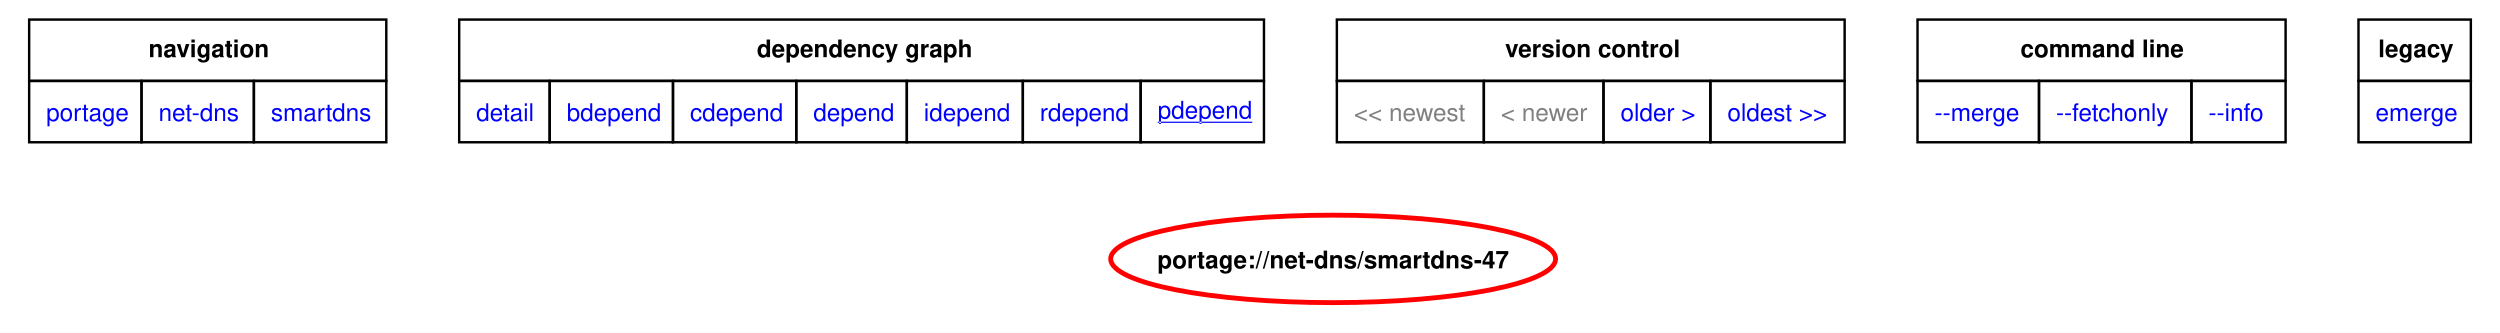
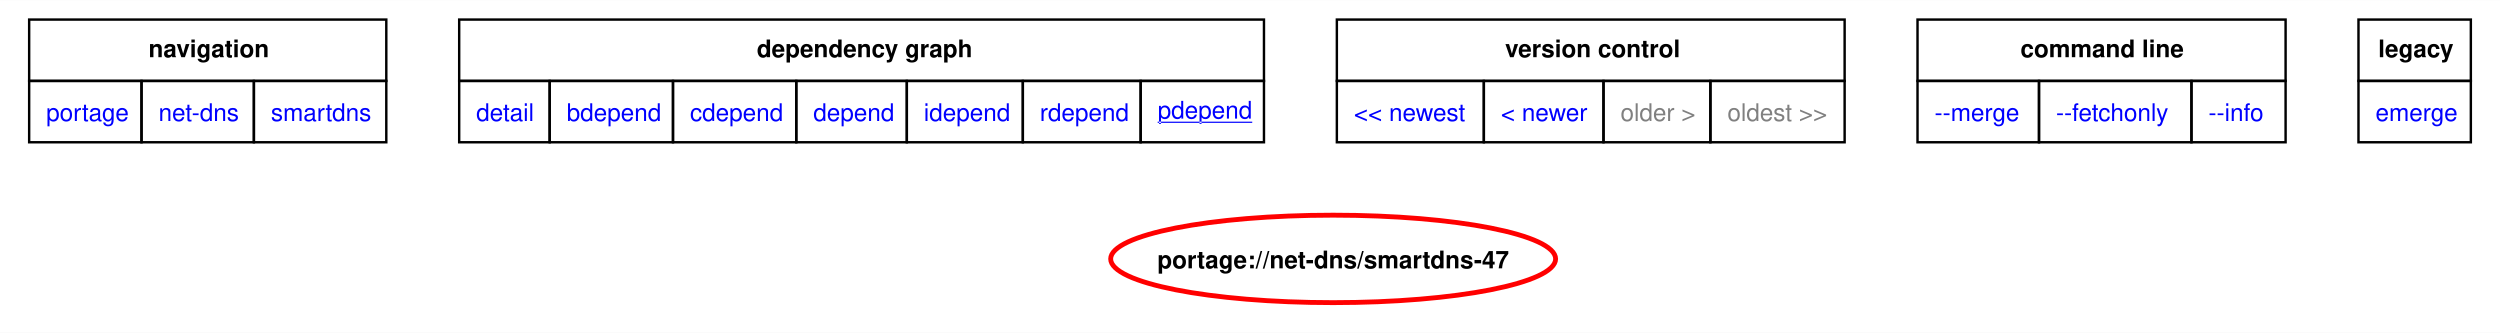
<svg xmlns="http://www.w3.org/2000/svg" xmlns:xlink="http://www.w3.org/1999/xlink" width="1029pt" height="137pt" viewBox="0.00 0.00 1029.00 136.89">
  <g id="graph0" class="graph" transform="scale(1 1) rotate(0) translate(4 132.89)">
    <polygon fill="white" stroke="none" points="-4,4 -4,-132.89 1025,-132.89 1025,4 -4,4" />
    <polygon fill="none" stroke="black" points="8,-99.64 8,-124.89 155,-124.89 155,-99.64 8,-99.64" />
    <text text-anchor="start" x="57.12" y="-109.39" font-family="Helvetica,sans-Serif" font-weight="bold" font-size="10.00">navigation</text>
    <polygon fill="none" stroke="black" points="185,-99.64 185,-124.89 516.25,-124.89 516.25,-99.64 185,-99.64" />
    <text text-anchor="start" x="307.5" y="-109.39" font-family="Helvetica,sans-Serif" font-weight="bold" font-size="10.00">dependency graph</text>
    <polygon fill="none" stroke="black" points="546.25,-99.64 546.25,-124.89 755.25,-124.89 755.25,-99.64 546.25,-99.64" />
    <text text-anchor="start" x="615.5" y="-109.39" font-family="Helvetica,sans-Serif" font-weight="bold" font-size="10.00">version control</text>
    <polygon fill="none" stroke="black" points="785.25,-99.64 785.25,-124.89 936.75,-124.89 936.75,-99.64 785.25,-99.64" />
    <text text-anchor="start" x="827.62" y="-109.39" font-family="Helvetica,sans-Serif" font-weight="bold" font-size="10.00">command line</text>
    <polygon fill="none" stroke="black" points="966.75,-99.64 966.75,-124.89 1013,-124.89 1013,-99.64 966.75,-99.64" />
    <text text-anchor="start" x="974.88" y="-109.39" font-family="Helvetica,sans-Serif" font-weight="bold" font-size="10.00">legacy</text>
    <g id="a_graph0_0">
      <a xlink:href="../index.html" xlink:title="repository">
        <polygon fill="none" stroke="black" points="8,-74.39 8,-99.64 54.25,-99.64 54.25,-74.39 8,-74.39" />
        <text text-anchor="start" x="15" y="-83.14" font-family="Helvetica,sans-Serif" font-size="10.00" fill="blue">portage</text>
      </a>
    </g>
    <g id="a_graph0_1">
      <a xlink:href="./index.html" xlink:title="repository">
        <polygon fill="none" stroke="black" points="54.25,-74.39 54.25,-99.64 100.5,-99.64 100.5,-74.39 54.25,-74.39" />
        <text text-anchor="start" x="61.25" y="-83.14" font-family="Helvetica,sans-Serif" font-size="10.00" fill="blue">net-dns</text>
      </a>
    </g>
    <g id="a_graph0_2">
      <a xlink:href="./smartdns.html" xlink:title="repository">
        <polygon fill="none" stroke="black" points="100.5,-74.39 100.5,-99.64 155,-99.64 155,-74.39 100.5,-74.39" />
        <text text-anchor="start" x="107.5" y="-83.14" font-family="Helvetica,sans-Serif" font-size="10.00" fill="blue">smartdns</text>
      </a>
    </g>
    <g id="a_graph0_3">
      <a xlink:href="../net-dns/smartdns-47.svg" xlink:title="portage://net-dns/smartdns-47">
        <polygon fill="none" stroke="black" points="185,-74.39 185,-99.64 222.25,-99.64 222.25,-74.39 185,-74.39" />
        <text text-anchor="start" x="192" y="-83.14" font-family="Helvetica,sans-Serif" font-size="10.00" fill="blue">detail</text>
      </a>
    </g>
    <g id="a_graph0_4">
      <a xlink:href="../net-dns/smartdns-47-bdepend.svg" xlink:title="portage://net-dns/smartdns-47">
        <polygon fill="none" stroke="black" points="222.25,-74.39 222.25,-99.64 273,-99.64 273,-74.39 222.25,-74.39" />
        <text text-anchor="start" x="229.25" y="-83.14" font-family="Helvetica,sans-Serif" font-size="10.00" fill="blue">bdepend</text>
      </a>
    </g>
    <g id="a_graph0_5">
      <a xlink:href="../net-dns/smartdns-47-cdepend.svg" xlink:title="portage://net-dns/smartdns-47">
        <polygon fill="none" stroke="black" points="273,-74.39 273,-99.64 323.75,-99.64 323.75,-74.39 273,-74.39" />
        <text text-anchor="start" x="280" y="-83.14" font-family="Helvetica,sans-Serif" font-size="10.00" fill="blue">cdepend</text>
      </a>
    </g>
    <g id="a_graph0_6">
      <a xlink:href="../net-dns/smartdns-47-depend.svg" xlink:title="portage://net-dns/smartdns-47">
        <polygon fill="none" stroke="black" points="323.75,-74.39 323.75,-99.64 369.25,-99.64 369.25,-74.39 323.75,-74.39" />
        <text text-anchor="start" x="330.75" y="-83.14" font-family="Helvetica,sans-Serif" font-size="10.00" fill="blue">depend</text>
      </a>
    </g>
    <g id="a_graph0_7">
      <a xlink:href="../net-dns/smartdns-47-idepend.svg" xlink:title="portage://net-dns/smartdns-47">
        <polygon fill="none" stroke="black" points="369.25,-74.39 369.25,-99.64 417,-99.64 417,-74.39 369.25,-74.39" />
        <text text-anchor="start" x="376.25" y="-83.14" font-family="Helvetica,sans-Serif" font-size="10.00" fill="blue">idepend</text>
      </a>
    </g>
    <g id="a_graph0_8">
      <a xlink:href="../net-dns/smartdns-47-rdepend.svg" xlink:title="portage://net-dns/smartdns-47">
        <polygon fill="none" stroke="black" points="417,-74.39 417,-99.64 465.5,-99.64 465.5,-74.39 417,-74.39" />
        <text text-anchor="start" x="424" y="-83.14" font-family="Helvetica,sans-Serif" font-size="10.00" fill="blue">rdepend</text>
      </a>
    </g>
    <g id="a_graph0_9">
      <a xlink:href="../net-dns/smartdns-47-pdepend.svg" xlink:title="portage://net-dns/smartdns-47">
        <polygon fill="none" stroke="black" points="465.5,-74.39 465.5,-99.64 516.25,-99.64 516.25,-74.39 465.5,-74.39" />
        <text text-anchor="start" x="472.5" y="-84.14" font-family="Helvetica,sans-Serif" text-decoration="underline" font-size="10.00" fill="blue">pdepend</text>
      </a>
    </g>
-     <polygon fill="none" stroke="black" points="546.25,-74.39 546.25,-99.64 606.75,-99.64 606.75,-74.39 546.25,-74.39" />
-     <text text-anchor="start" x="553.25" y="-83.14" font-family="Helvetica,sans-Serif" font-size="10.00" fill="gray">&lt;&lt; newest</text>
-     <polygon fill="none" stroke="black" points="606.75,-74.39 606.75,-99.64 656,-99.64 656,-74.39 606.75,-74.39" />
-     <text text-anchor="start" x="613.75" y="-83.14" font-family="Helvetica,sans-Serif" font-size="10.00" fill="gray">&lt; newer</text>
    <g id="a_graph0_10">
-       <a xlink:href="../net-dns/smartdns-46.1-pdepend.svg" xlink:title="portage://net-dns/smartdns-46.1">
-         <polygon fill="none" stroke="black" points="656,-74.39 656,-99.64 700,-99.64 700,-74.39 656,-74.39" />
-         <text text-anchor="start" x="663" y="-83.14" font-family="Helvetica,sans-Serif" font-size="10.00" fill="blue">older &gt;</text>
+       <a xlink:href="../net-dns/smartdns-47.1-pdepend.svg" xlink:title="portage://net-dns/smartdns-47.1">
+         <polygon fill="none" stroke="black" points="546.25,-74.39 546.25,-99.64 606.75,-99.64 606.75,-74.39 546.25,-74.39" />
+         <text text-anchor="start" x="553.25" y="-83.14" font-family="Helvetica,sans-Serif" font-size="10.00" fill="blue">&lt;&lt; newest</text>
      </a>
    </g>
    <g id="a_graph0_11">
-       <a xlink:href="../net-dns/smartdns-46.1-pdepend.svg" xlink:title="portage://net-dns/smartdns-46.1">
-         <polygon fill="none" stroke="black" points="700,-74.39 700,-99.64 755.25,-99.64 755.25,-74.39 700,-74.39" />
-         <text text-anchor="start" x="707" y="-83.14" font-family="Helvetica,sans-Serif" font-size="10.00" fill="blue">oldest &gt;&gt;</text>
+       <a xlink:href="../net-dns/smartdns-47.1-pdepend.svg" xlink:title="portage://net-dns/smartdns-47.1">
+         <polygon fill="none" stroke="black" points="606.75,-74.39 606.75,-99.64 656,-99.64 656,-74.39 606.75,-74.39" />
+         <text text-anchor="start" x="613.75" y="-83.14" font-family="Helvetica,sans-Serif" font-size="10.00" fill="blue">&lt; newer</text>
      </a>
    </g>
+     <polygon fill="none" stroke="black" points="656,-74.39 656,-99.64 700,-99.64 700,-74.39 656,-74.39" />
+     <text text-anchor="start" x="663" y="-83.14" font-family="Helvetica,sans-Serif" font-size="10.00" fill="gray">older &gt;</text>
+     <polygon fill="none" stroke="black" points="700,-74.39 700,-99.64 755.25,-99.64 755.25,-74.39 700,-74.39" />
+     <text text-anchor="start" x="707" y="-83.14" font-family="Helvetica,sans-Serif" font-size="10.00" fill="gray">oldest &gt;&gt;</text>
    <g id="a_graph0_12">
      <a xlink:href="../net-dns/smartdns-47-merge.svg" xlink:title="portage://net-dns/smartdns-47">
        <polygon fill="none" stroke="black" points="785.25,-74.39 785.25,-99.64 835.25,-99.64 835.25,-74.39 785.25,-74.39" />
        <text text-anchor="start" x="792.25" y="-83.14" font-family="Helvetica,sans-Serif" font-size="10.00" fill="blue">--merge </text>
      </a>
    </g>
    <g id="a_graph0_13">
      <a xlink:href="../net-dns/smartdns-47-fetchonly.svg" xlink:title="portage://net-dns/smartdns-47">
        <polygon fill="none" stroke="black" points="835.25,-74.39 835.25,-99.64 898,-99.64 898,-74.39 835.25,-74.39" />
        <text text-anchor="start" x="842.25" y="-83.14" font-family="Helvetica,sans-Serif" font-size="10.00" fill="blue">--fetchonly </text>
      </a>
    </g>
    <g id="a_graph0_14">
      <a xlink:href="../net-dns/smartdns-47-info.svg" xlink:title="portage://net-dns/smartdns-47">
        <polygon fill="none" stroke="black" points="898,-74.39 898,-99.64 936.75,-99.64 936.75,-74.39 898,-74.39" />
        <text text-anchor="start" x="905" y="-83.14" font-family="Helvetica,sans-Serif" font-size="10.00" fill="blue">--info </text>
      </a>
    </g>
    <g id="a_graph0_15">
      <a xlink:href="../net-dns/smartdns-47-emerge.svg" xlink:title="portage://net-dns/smartdns-47">
        <polygon fill="none" stroke="black" points="966.75,-74.39 966.75,-99.64 1013,-99.64 1013,-74.39 966.75,-74.39" />
        <text text-anchor="start" x="973.75" y="-83.14" font-family="Helvetica,sans-Serif" font-size="10.00" fill="blue">emerge</text>
      </a>
    </g>
    <g id="node2" class="node">
      <g id="a_node2">
        <a xlink:href="../net-dns/smartdns-47-pdepend.svg" xlink:title="portage://net-dns/smartdns-47">
          <ellipse fill="none" stroke="red" stroke-width="2" cx="544.72" cy="-26.38" rx="91.57" ry="18" />
          <text text-anchor="middle" x="544.72" y="-22.5" font-family="Helvetica,sans-Serif" font-weight="bold" font-size="10.00">portage://net-dns/smartdns-47</text>
        </a>
      </g>
    </g>
  </g>
</svg>
